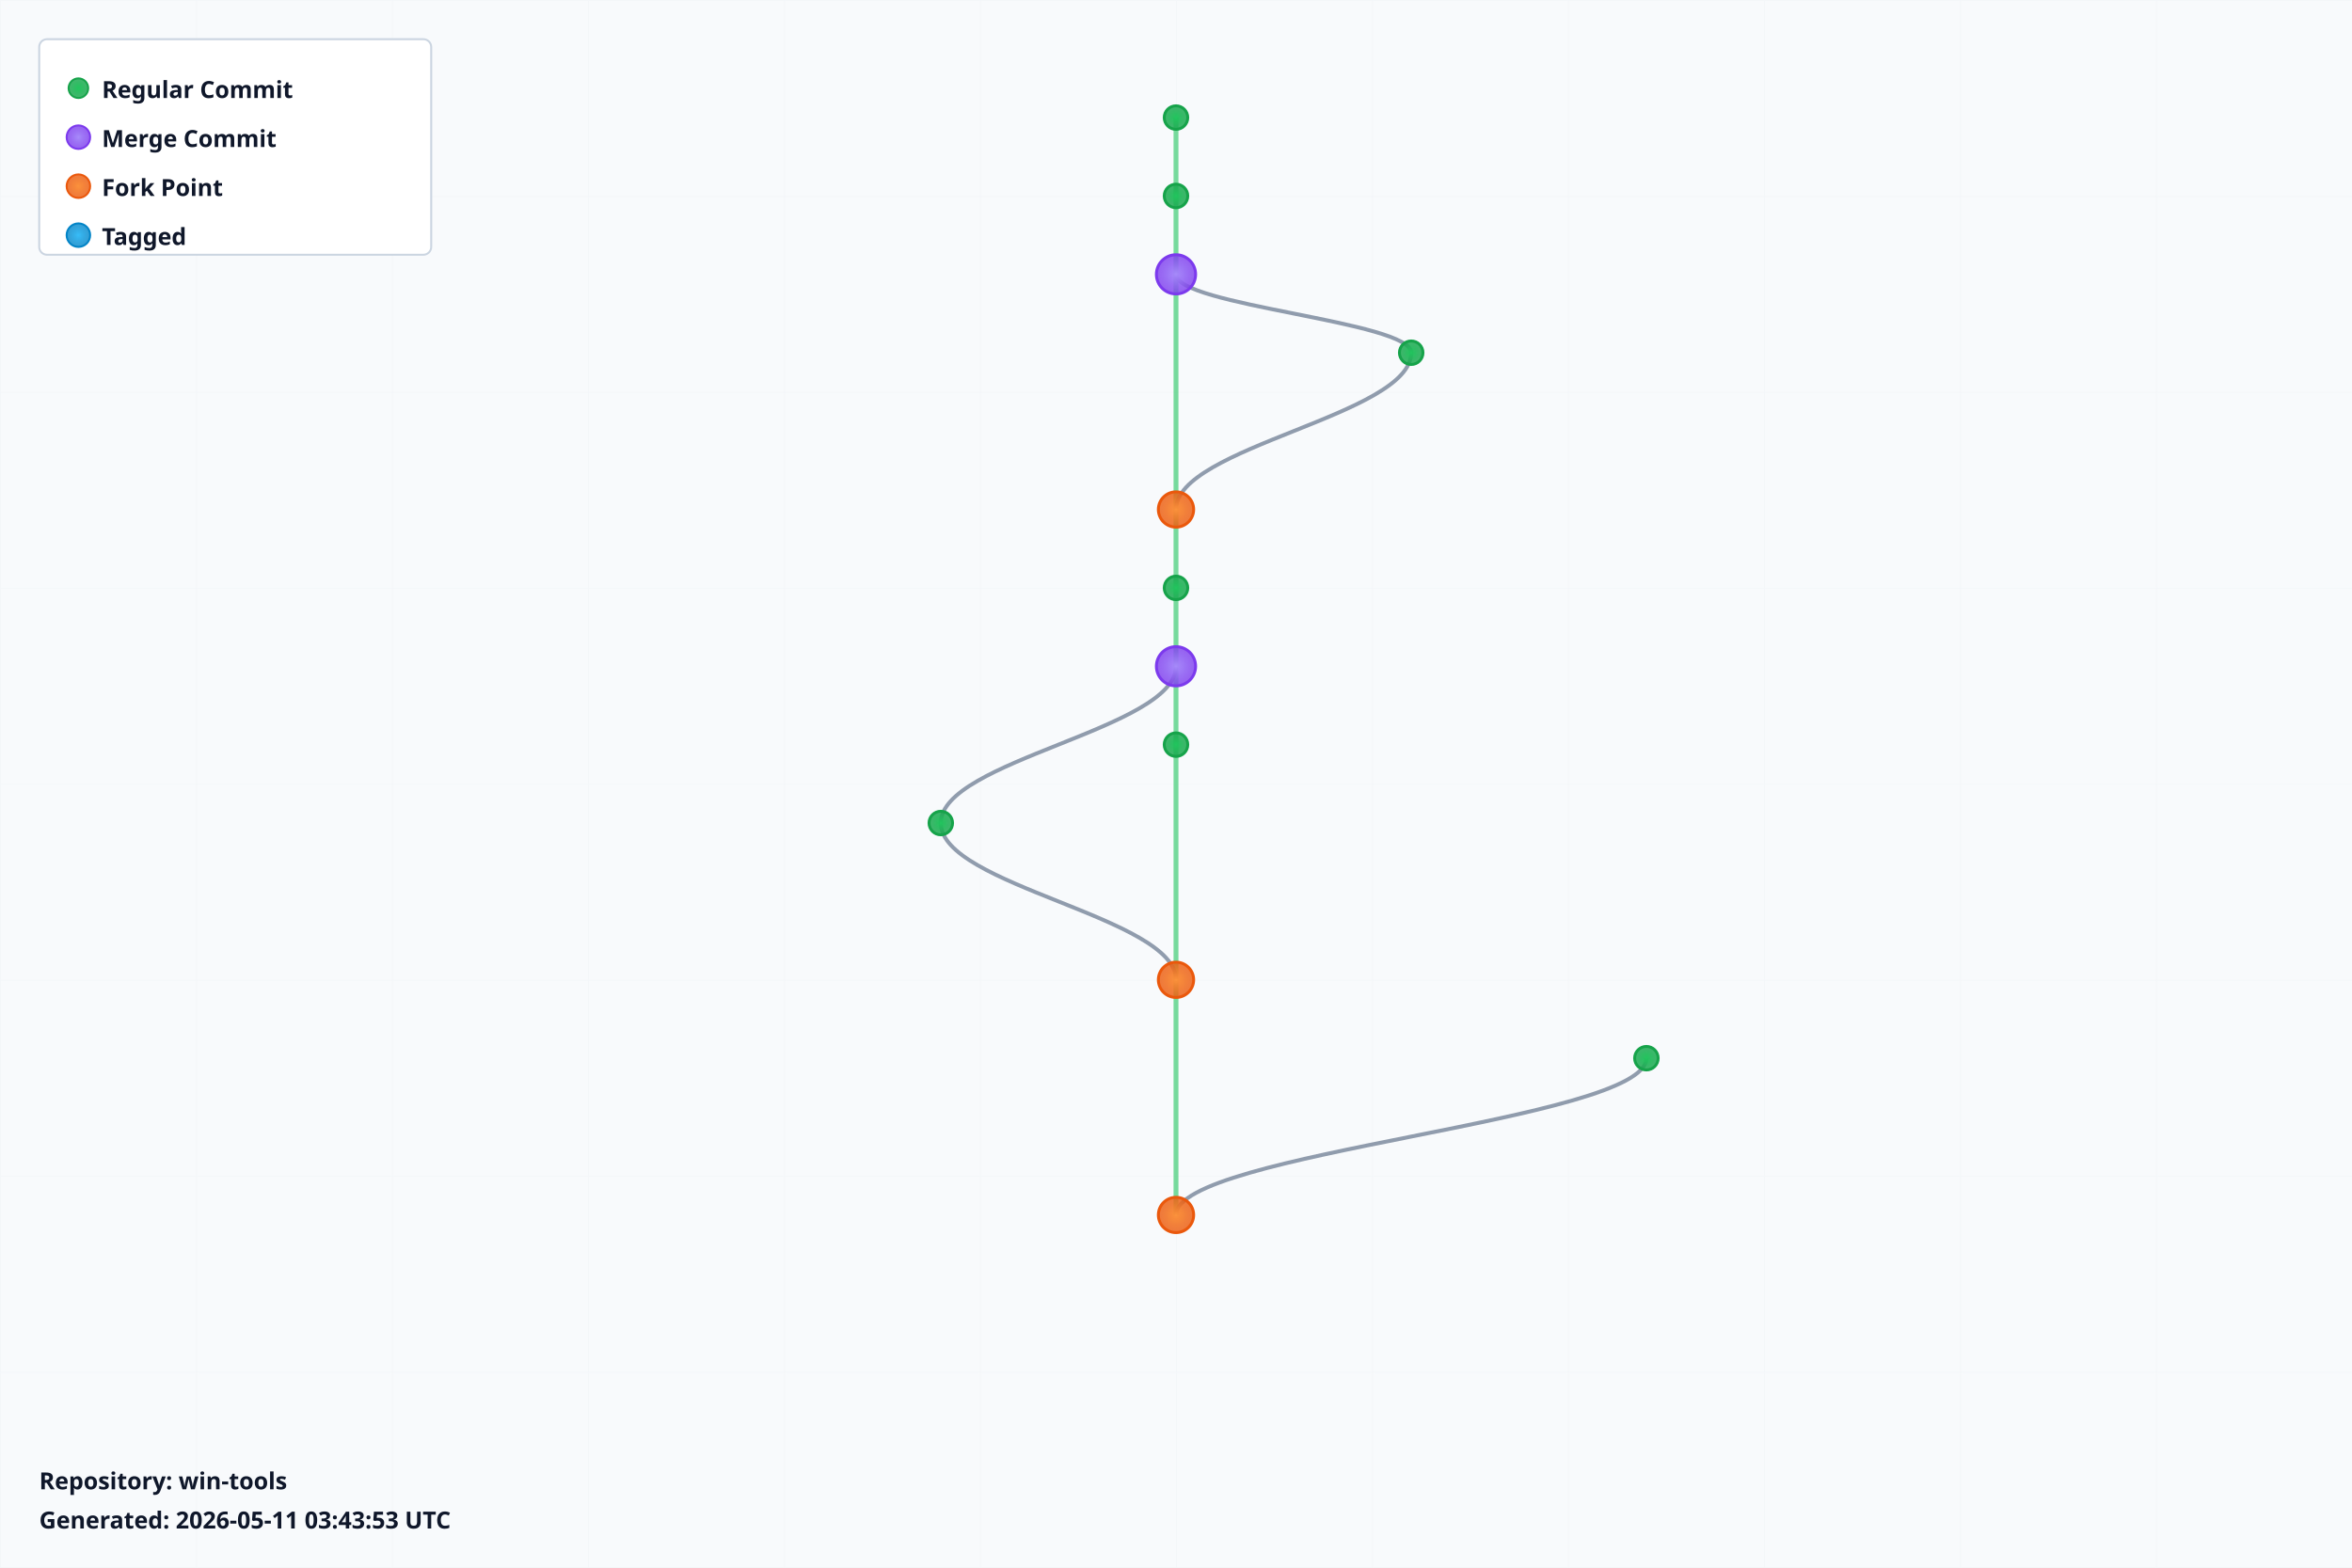
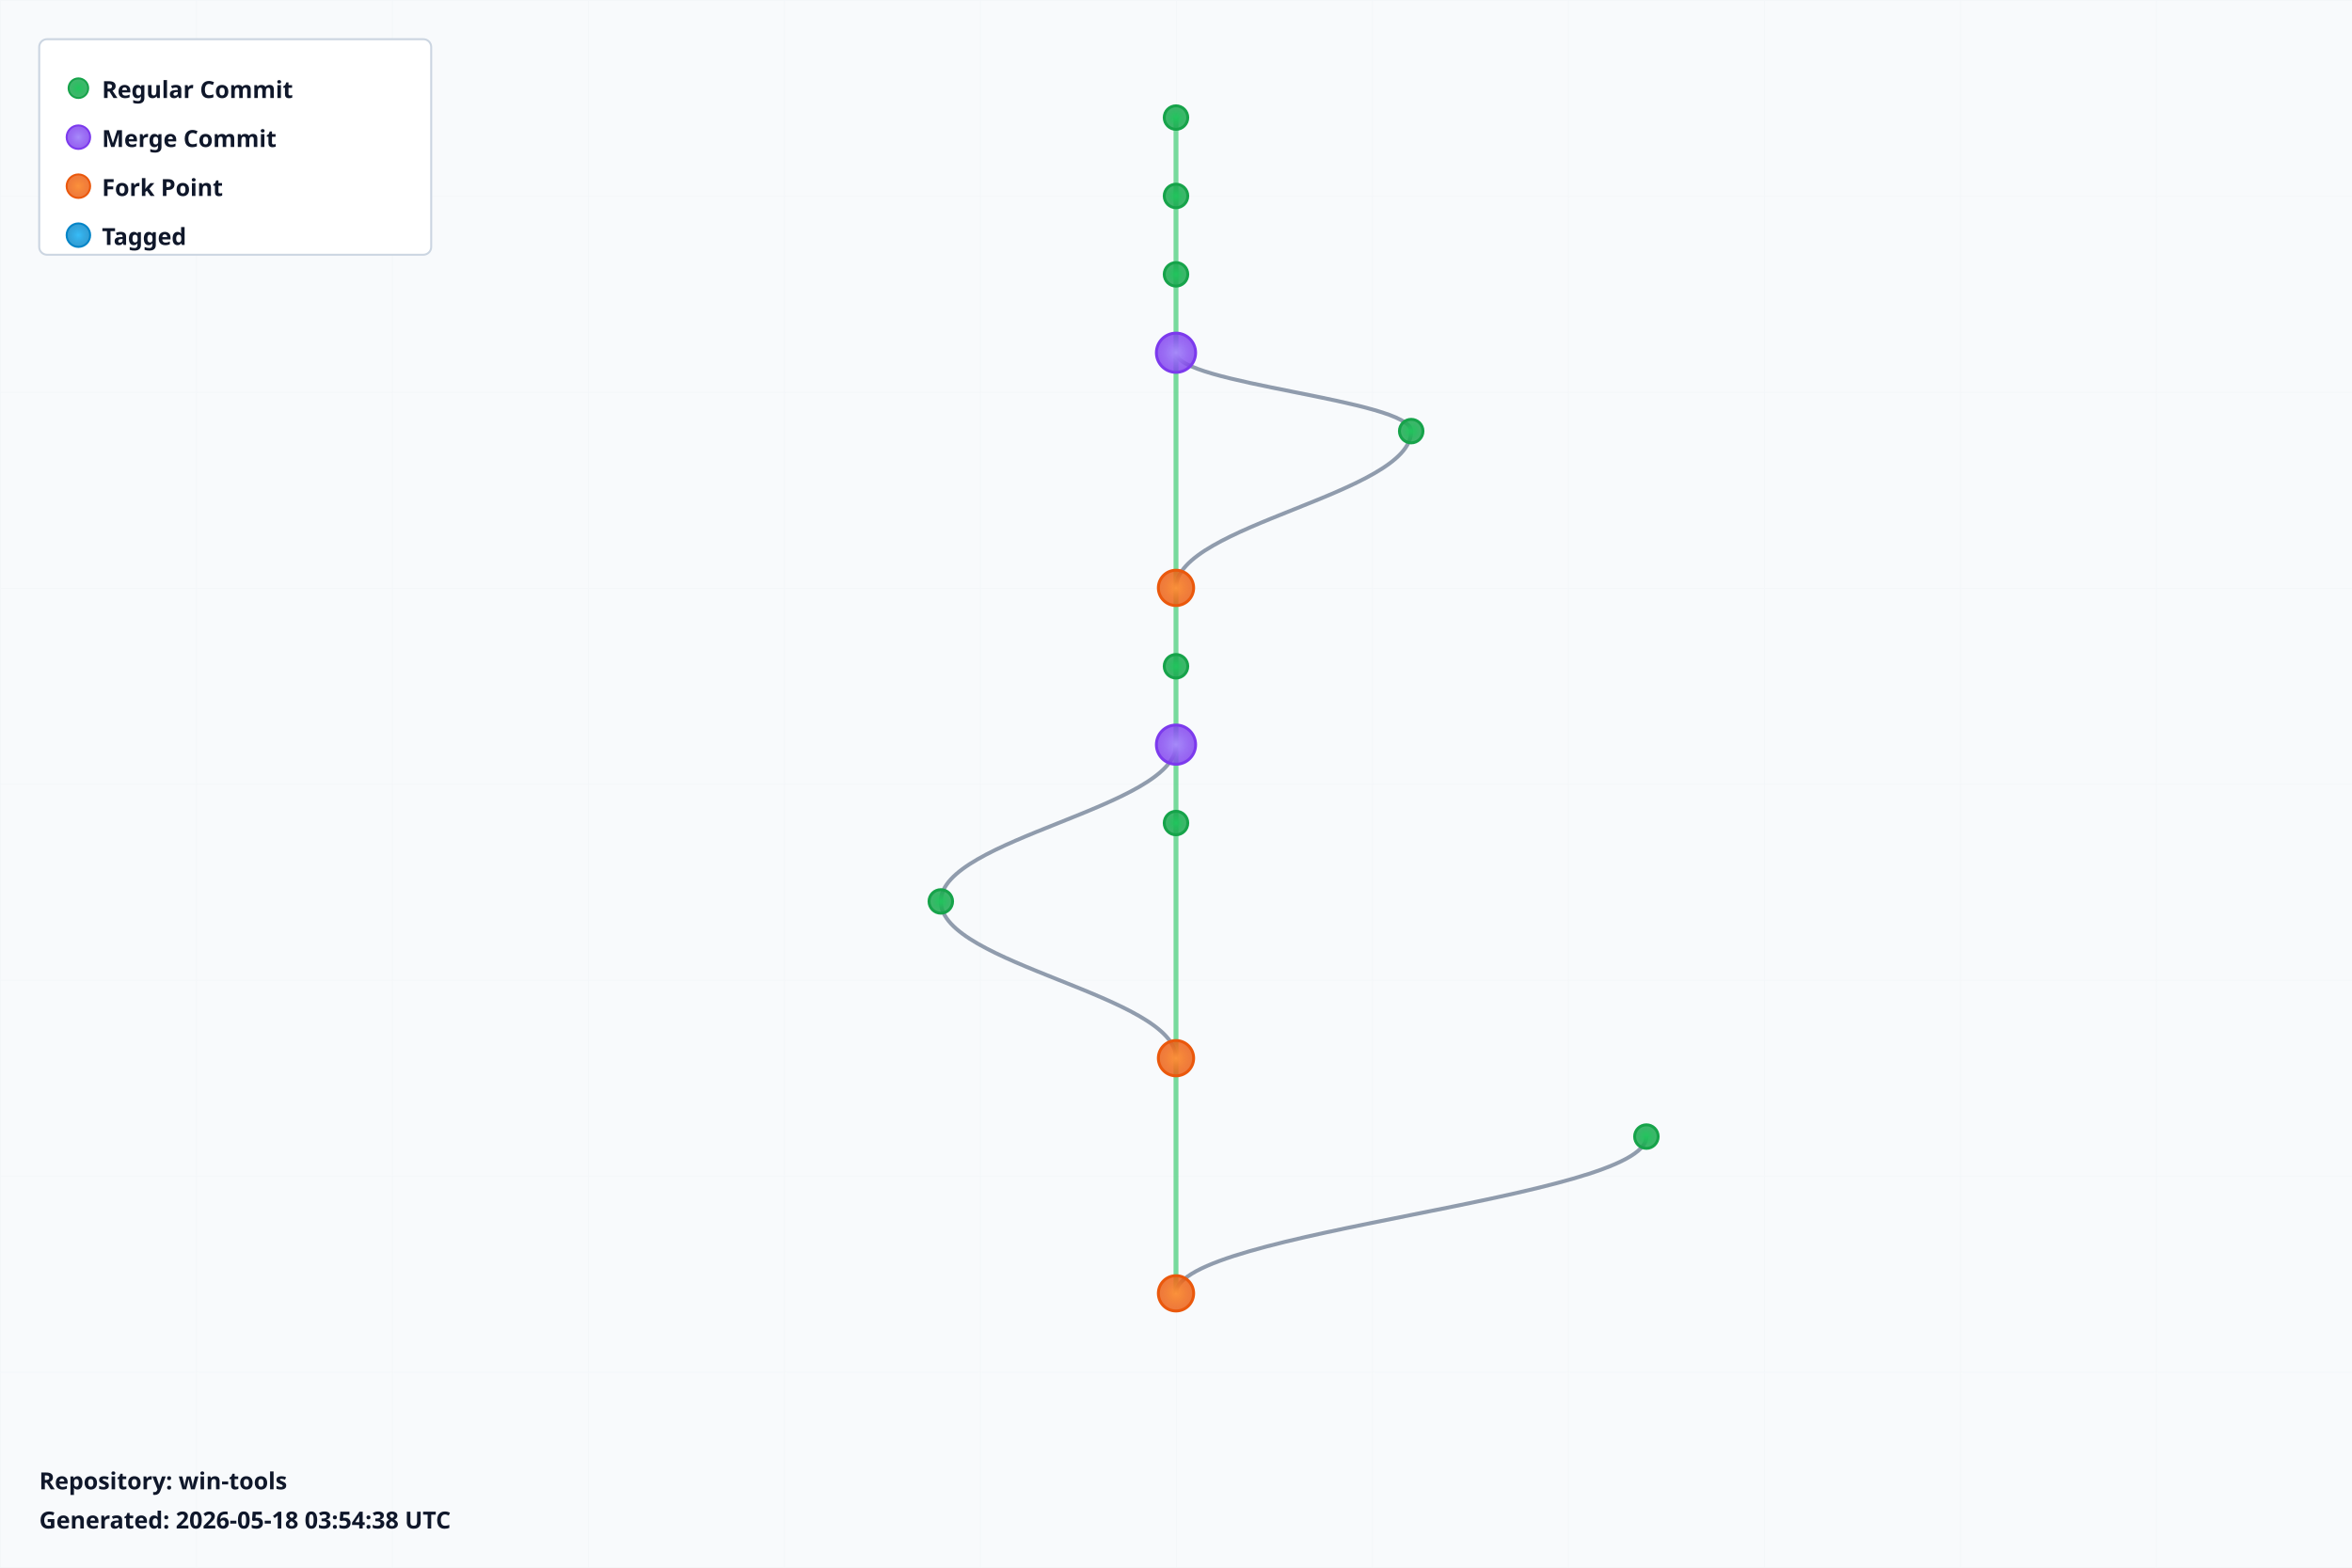
<svg xmlns="http://www.w3.org/2000/svg" width="1200" height="800" viewBox="0 0 1200 800">
  <defs>
    <radialGradient id="leafGradient">
      <stop offset="0%" style="stop-color:#22c55e;stop-opacity:1" />
      <stop offset="100%" style="stop-color:#16a34a;stop-opacity:0.8" />
    </radialGradient>
    <radialGradient id="mergeGradient">
      <stop offset="0%" style="stop-color:#a78bfa;stop-opacity:1" />
      <stop offset="100%" style="stop-color:#7c3aed;stop-opacity:0.8" />
    </radialGradient>
    <radialGradient id="forkGradient">
      <stop offset="0%" style="stop-color:#fb923c;stop-opacity:1" />
      <stop offset="100%" style="stop-color:#ea580c;stop-opacity:0.8" />
    </radialGradient>
    <radialGradient id="tagGradient">
      <stop offset="0%" style="stop-color:#38bdf8;stop-opacity:1" />
      <stop offset="100%" style="stop-color:#0284c7;stop-opacity:0.8" />
    </radialGradient>
    <style>
      .branch-line { stroke: #64748b; stroke-width: 2; fill: none; opacity: 0.7; }
      .trunk-line { stroke: #22c55e; stroke-width: 2.5; fill: none; opacity: 0.6; }
      .commit-leaf { cursor: pointer; }
      .commit-leaf:hover { filter: brightness(1.5); }
      .branch-label { font-family: sans-serif; font-size: 12px; font-weight: bold; fill: #0f172a; }
    </style>
  </defs>
  <rect width="1200" height="800" fill="#f8fafc" />
  <defs>
    <pattern id="grid" width="100" height="100" patternUnits="userSpaceOnUse">
      <path d="M 100 0 L 0 0 0 100" fill="none" stroke="#e2e8f0" stroke-width="0.5" opacity="0.3" />
    </pattern>
  </defs>
  <rect width="1200" height="800" fill="url(#grid)" />
  <g id="branches">
    <line class="trunk-line" x1="600" y1="60" x2="600" y2="100" />
    <line class="trunk-line" x1="600" y1="100" x2="600" y2="140" />
-     <line class="trunk-line" x1="600" y1="140" x2="600" y2="260" />
-     <path class="branch-line" d="M 600 140 C 600 156, 720 164, 720 180" />
-     <path class="branch-line" d="M 720 180 C 720 212, 600 228, 600 260" />
-     <line class="trunk-line" x1="600" y1="260" x2="600" y2="300" />
+     <line class="trunk-line" x1="600" y1="140" x2="600" y2="180" />
+     <line class="trunk-line" x1="600" y1="180" x2="600" y2="300" />
+     <path class="branch-line" d="M 600 180 C 600 196, 720 204, 720 220" />
+     <path class="branch-line" d="M 720 220 C 720 252, 600 268, 600 300" />
    <line class="trunk-line" x1="600" y1="300" x2="600" y2="340" />
    <line class="trunk-line" x1="600" y1="340" x2="600" y2="380" />
-     <path class="branch-line" d="M 600 340 C 600 372, 480 388, 480 420" />
-     <line class="trunk-line" x1="600" y1="380" x2="600" y2="500" />
-     <path class="branch-line" d="M 480 420 C 480 452, 600 468, 600 500" />
-     <line class="trunk-line" x1="600" y1="500" x2="600" y2="620" />
-     <path class="branch-line" d="M 840 540 C 840 572, 600 588, 600 620" />
+     <line class="trunk-line" x1="600" y1="380" x2="600" y2="420" />
+     <path class="branch-line" d="M 600 380 C 600 412, 480 428, 480 460" />
+     <line class="trunk-line" x1="600" y1="420" x2="600" y2="540" />
+     <path class="branch-line" d="M 480 460 C 480 492, 600 508, 600 540" />
+     <line class="trunk-line" x1="600" y1="540" x2="600" y2="660" />
+     <path class="branch-line" d="M 840 580 C 840 612, 600 628, 600 660" />
  </g>
  <g id="commits">
    <circle class="commit-leaf" cx="600" cy="60" r="6" fill="url(#leafGradient)" stroke="#16a34a" stroke-width="1.5" />
    <circle class="commit-leaf" cx="600" cy="100" r="6" fill="url(#leafGradient)" stroke="#16a34a" stroke-width="1.5" />
-     <circle class="commit-leaf" cx="600" cy="140" r="10" fill="url(#mergeGradient)" stroke="#7c3aed" stroke-width="1.5" />
-     <circle class="commit-leaf" cx="720" cy="180" r="6" fill="url(#leafGradient)" stroke="#16a34a" stroke-width="1.5" />
-     <circle class="commit-leaf" cx="600" cy="260" r="9" fill="url(#forkGradient)" stroke="#ea580c" stroke-width="1.5" />
-     <circle class="commit-leaf" cx="600" cy="300" r="6" fill="url(#leafGradient)" stroke="#16a34a" stroke-width="1.5" />
-     <circle class="commit-leaf" cx="600" cy="340" r="10" fill="url(#mergeGradient)" stroke="#7c3aed" stroke-width="1.5" />
-     <circle class="commit-leaf" cx="600" cy="380" r="6" fill="url(#leafGradient)" stroke="#16a34a" stroke-width="1.5" />
-     <circle class="commit-leaf" cx="480" cy="420" r="6" fill="url(#leafGradient)" stroke="#16a34a" stroke-width="1.5" />
-     <circle class="commit-leaf" cx="600" cy="500" r="9" fill="url(#forkGradient)" stroke="#ea580c" stroke-width="1.5" />
-     <circle class="commit-leaf" cx="840" cy="540" r="6" fill="url(#leafGradient)" stroke="#16a34a" stroke-width="1.5" />
-     <circle class="commit-leaf" cx="600" cy="620" r="9" fill="url(#forkGradient)" stroke="#ea580c" stroke-width="1.5" />
+     <circle class="commit-leaf" cx="600" cy="140" r="6" fill="url(#leafGradient)" stroke="#16a34a" stroke-width="1.5" />
+     <circle class="commit-leaf" cx="600" cy="180" r="10" fill="url(#mergeGradient)" stroke="#7c3aed" stroke-width="1.5" />
+     <circle class="commit-leaf" cx="720" cy="220" r="6" fill="url(#leafGradient)" stroke="#16a34a" stroke-width="1.5" />
+     <circle class="commit-leaf" cx="600" cy="300" r="9" fill="url(#forkGradient)" stroke="#ea580c" stroke-width="1.5" />
+     <circle class="commit-leaf" cx="600" cy="340" r="6" fill="url(#leafGradient)" stroke="#16a34a" stroke-width="1.5" />
+     <circle class="commit-leaf" cx="600" cy="380" r="10" fill="url(#mergeGradient)" stroke="#7c3aed" stroke-width="1.5" />
+     <circle class="commit-leaf" cx="600" cy="420" r="6" fill="url(#leafGradient)" stroke="#16a34a" stroke-width="1.5" />
+     <circle class="commit-leaf" cx="480" cy="460" r="6" fill="url(#leafGradient)" stroke="#16a34a" stroke-width="1.5" />
+     <circle class="commit-leaf" cx="600" cy="540" r="9" fill="url(#forkGradient)" stroke="#ea580c" stroke-width="1.5" />
+     <circle class="commit-leaf" cx="840" cy="580" r="6" fill="url(#leafGradient)" stroke="#16a34a" stroke-width="1.5" />
+     <circle class="commit-leaf" cx="600" cy="660" r="9" fill="url(#forkGradient)" stroke="#ea580c" stroke-width="1.5" />
  </g>
  <g id="legend" transform="translate(20, 20)">
    <rect width="200" height="110" fill="white" stroke="#cbd5e1" stroke-width="1" rx="4" />
    <circle cx="20" cy="25" r="5" fill="url(#leafGradient)" stroke="#16a34a" />
    <text x="32" y="30" class="branch-label" font-size="12">Regular Commit</text>
    <circle cx="20" cy="50" r="6" fill="url(#mergeGradient)" stroke="#7c3aed" />
    <text x="32" y="55" class="branch-label" font-size="12">Merge Commit</text>
    <circle cx="20" cy="75" r="6" fill="url(#forkGradient)" stroke="#ea580c" />
    <text x="32" y="80" class="branch-label" font-size="12">Fork Point</text>
    <circle cx="20" cy="100" r="6" fill="url(#tagGradient)" stroke="#0284c7" />
    <text x="32" y="105" class="branch-label" font-size="12">Tagged</text>
  </g>
  <g id="info" transform="translate(20, 760)">
    <text x="0" y="0" class="branch-label" font-size="12" fill="#666">
      Repository: win-tools
    </text>
    <text x="0" y="20" class="branch-label" font-size="10" fill="#999">
-       Generated: 2026-05-11 03:43:53 UTC
+       Generated: 2026-05-18 03:54:38 UTC
    </text>
  </g>
</svg>
